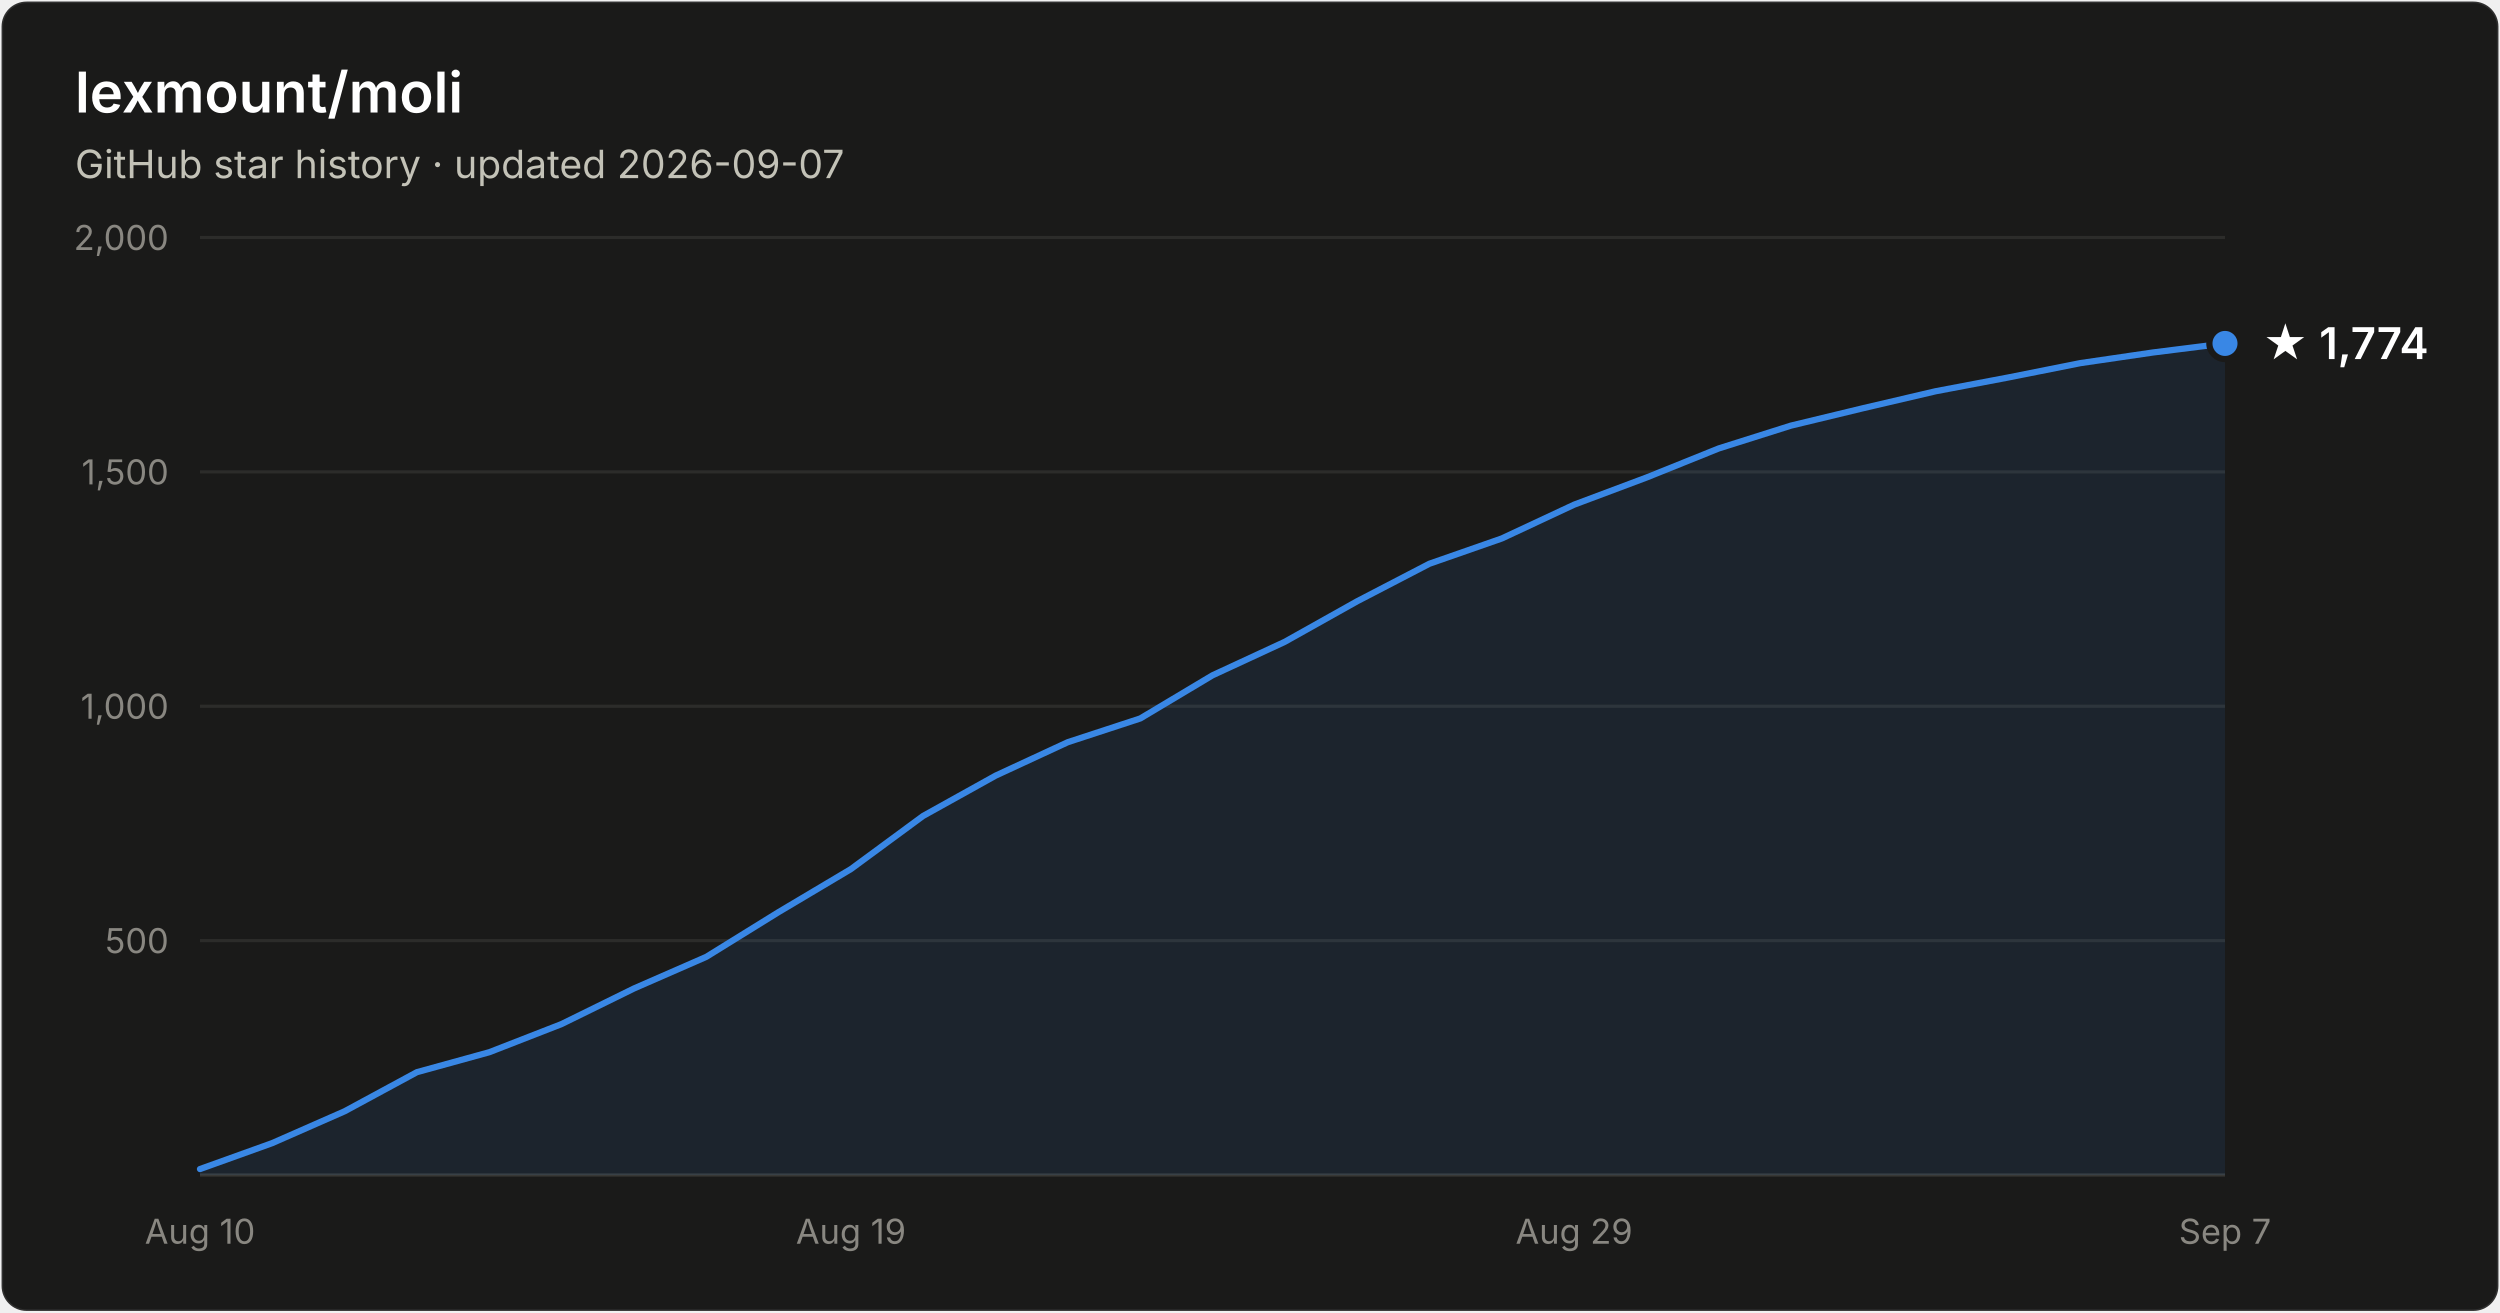
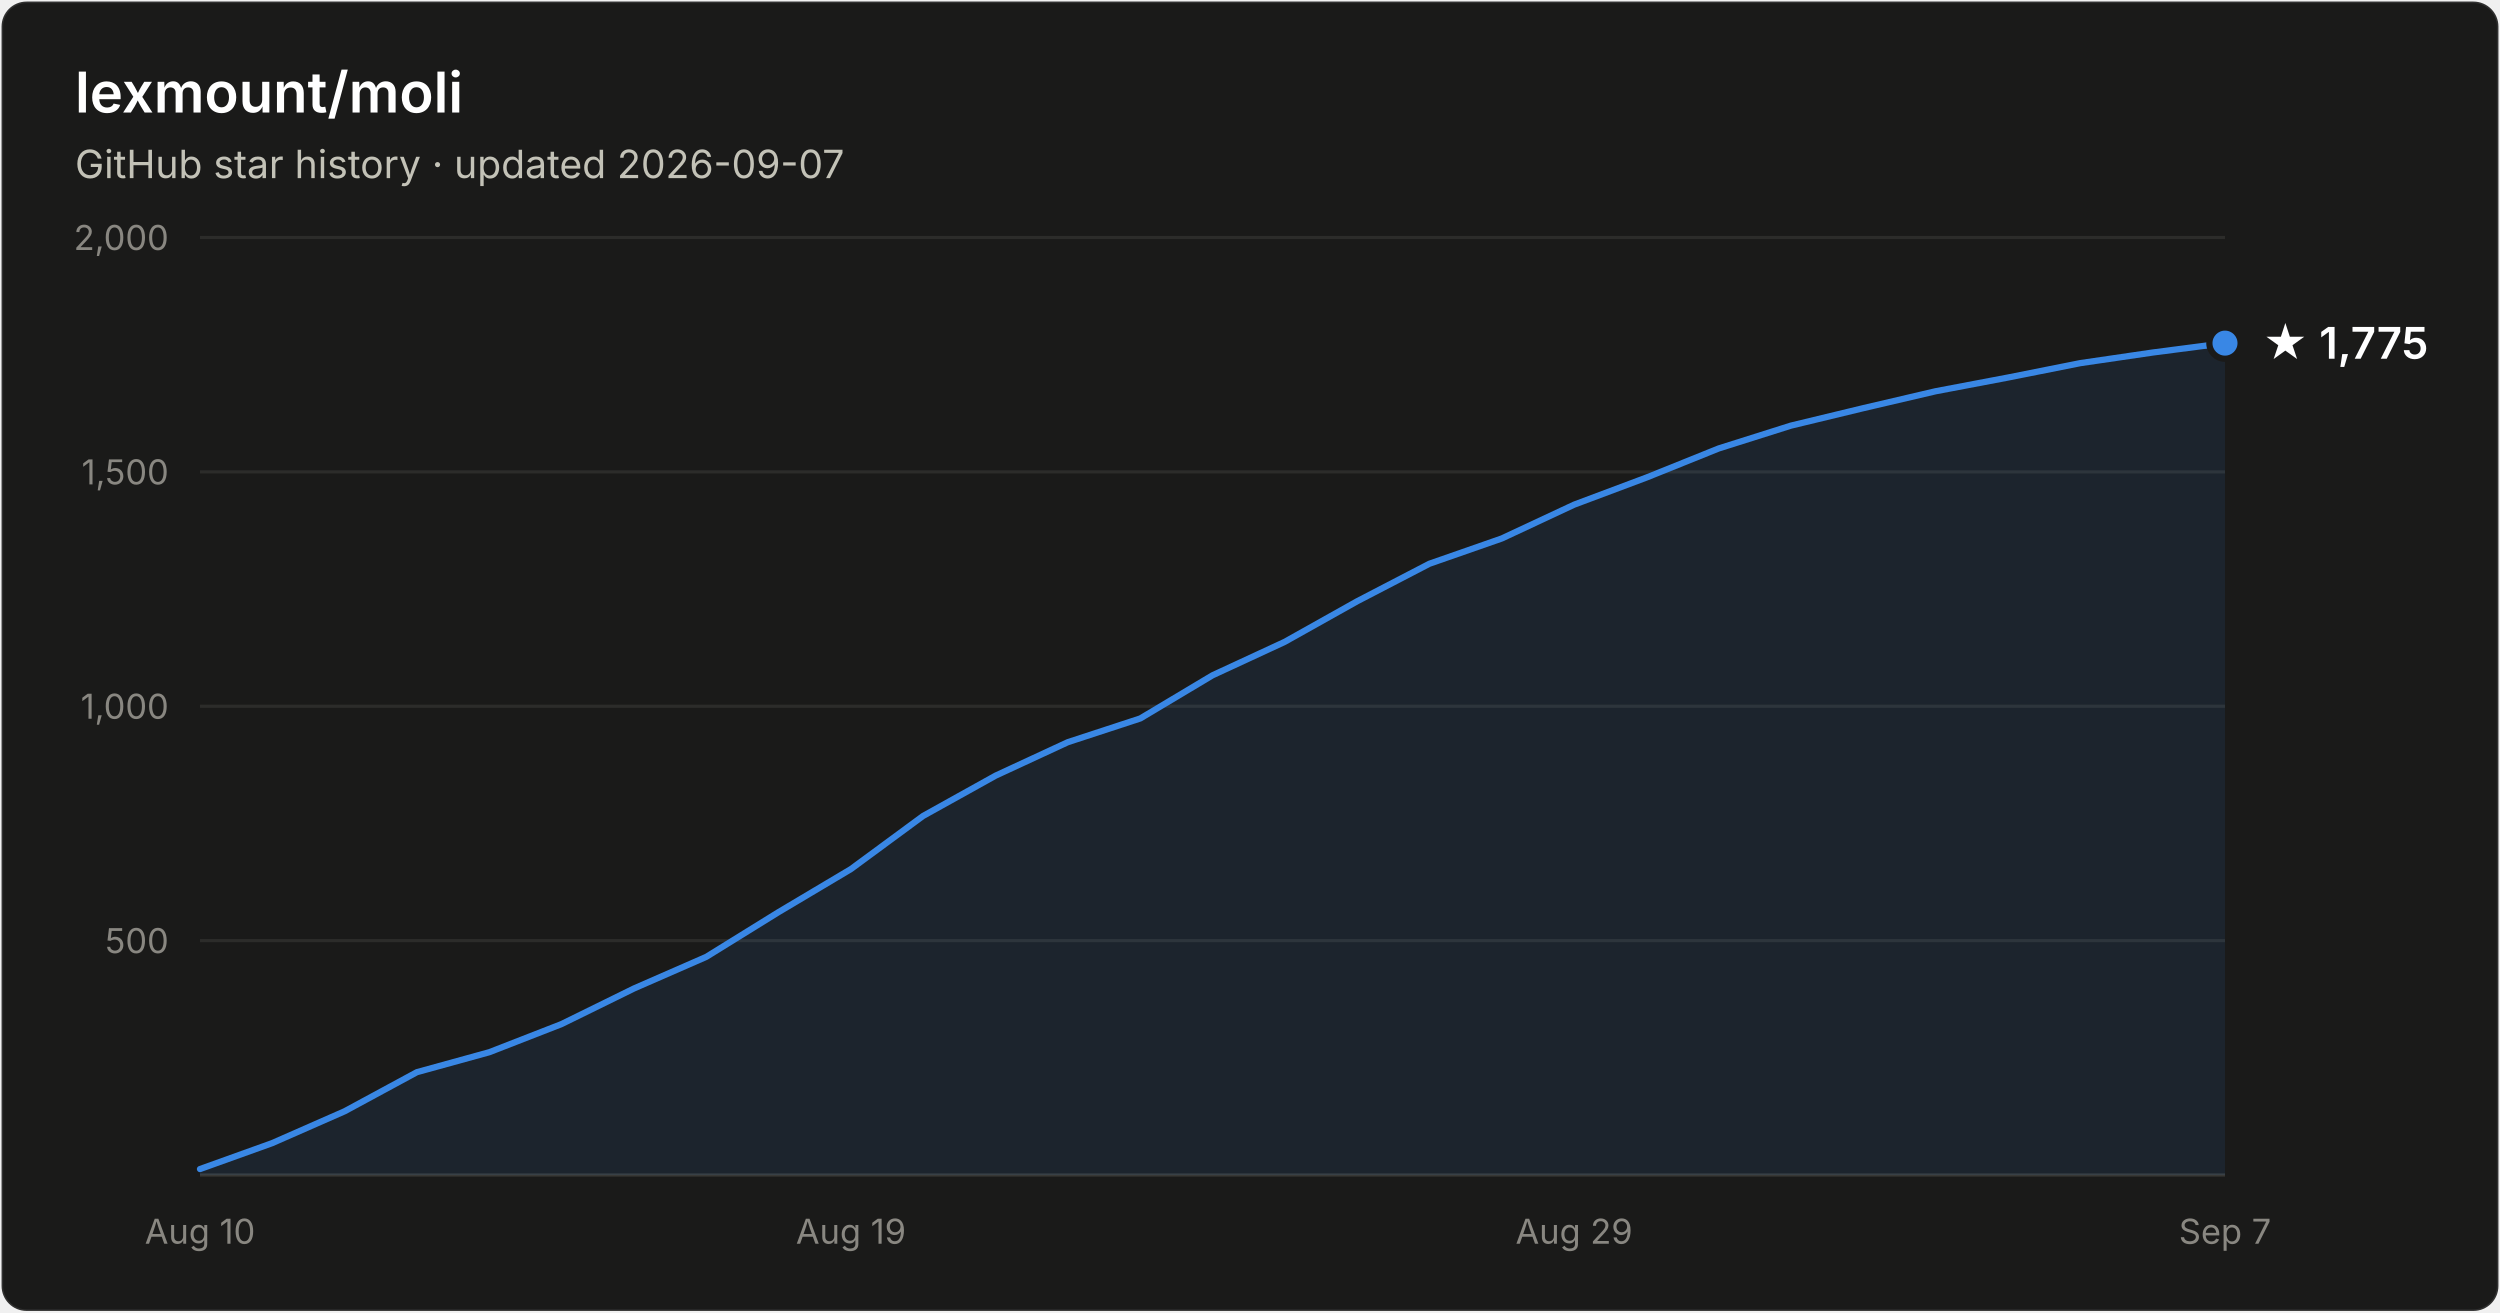
- <svg xmlns="http://www.w3.org/2000/svg" width="800" height="420" viewBox="0 0 800 420" font-family="system-ui, -apple-system, Segoe UI, sans-serif" role="img" aria-label="Star history of lexmount/moli: 1,774 stars as of 2026-09-07">
+ <svg xmlns="http://www.w3.org/2000/svg" width="800" height="420" viewBox="0 0 800 420" font-family="system-ui, -apple-system, Segoe UI, sans-serif" role="img" aria-label="Star history of lexmount/moli: 1,775 stars as of 2026-09-07">
  <rect x="0.5" y="0.5" width="799" height="419" rx="8" fill="#1a1a19" stroke="rgba(255,255,255,0.10)" />
  <text x="24" y="36" fill="#ffffff" font-size="18" font-weight="600">lexmount/moli</text>
  <text x="24" y="57" fill="#c3c2b7" font-size="12.5">GitHub star history · updated 2026-09-07</text>
  <line x1="64" y1="301.0" x2="712" y2="301.0" stroke="#2c2c2a" stroke-width="1" />
  <text x="54" y="305.0" text-anchor="end" fill="#898781" font-size="11" style="font-variant-numeric:tabular-nums">500</text>
  <line x1="64" y1="226.0" x2="712" y2="226.0" stroke="#2c2c2a" stroke-width="1" />
  <text x="54" y="230.0" text-anchor="end" fill="#898781" font-size="11" style="font-variant-numeric:tabular-nums">1,000</text>
  <line x1="64" y1="151.0" x2="712" y2="151.0" stroke="#2c2c2a" stroke-width="1" />
  <text x="54" y="155.0" text-anchor="end" fill="#898781" font-size="11" style="font-variant-numeric:tabular-nums">1,500</text>
  <line x1="64" y1="76.0" x2="712" y2="76.0" stroke="#2c2c2a" stroke-width="1" />
  <text x="54" y="80.0" text-anchor="end" fill="#898781" font-size="11" style="font-variant-numeric:tabular-nums">2,000</text>
  <line x1="64" y1="376" x2="712" y2="376" stroke="#383835" stroke-width="1" />
  <text x="64.0" y="398" text-anchor="middle" fill="#898781" font-size="11" style="font-variant-numeric:tabular-nums">Aug 10</text>
  <text x="272.3" y="398" text-anchor="middle" fill="#898781" font-size="11" style="font-variant-numeric:tabular-nums">Aug 19</text>
  <text x="503.7" y="398" text-anchor="middle" fill="#898781" font-size="11" style="font-variant-numeric:tabular-nums">Aug 29</text>
  <text x="712.0" y="398" text-anchor="middle" fill="#898781" font-size="11" style="font-variant-numeric:tabular-nums">Sep 7</text>
-   <path d="M64.0 374.1 L87.1 365.8 L110.3 355.6 L133.4 343.1 L156.6 336.7 L179.7 327.7 L202.9 316.3 L226.0 306.2 L249.1 291.9 L272.3 278.1 L295.4 261.1 L318.6 248.2 L341.7 237.5 L364.9 229.9 L388.0 216.1 L411.1 205.4 L434.3 192.4 L457.4 180.4 L480.6 172.3 L503.7 161.5 L526.9 152.8 L550.0 143.5 L573.1 136.2 L596.3 130.6 L619.4 125.2 L642.6 120.8 L665.7 116.2 L688.9 112.8 L712.0 109.9 L712.0 376 L64.0 376 Z" fill="#3987e5" fill-opacity="0.1" />
-   <path d="M64.0 374.1 L87.1 365.8 L110.3 355.6 L133.4 343.1 L156.6 336.7 L179.7 327.7 L202.9 316.3 L226.0 306.2 L249.1 291.9 L272.3 278.1 L295.4 261.1 L318.6 248.2 L341.7 237.5 L364.9 229.9 L388.0 216.1 L411.1 205.4 L434.3 192.4 L457.4 180.4 L480.6 172.3 L503.7 161.5 L526.9 152.8 L550.0 143.5 L573.1 136.2 L596.3 130.6 L619.4 125.2 L642.6 120.8 L665.7 116.2 L688.9 112.8 L712.0 109.9" fill="none" stroke="#3987e5" stroke-width="2" stroke-linejoin="round" stroke-linecap="round" />
-   <circle cx="712.0" cy="109.9" r="5" fill="#3987e5" stroke="#1a1a19" stroke-width="2" />
-   <text x="724.0" y="114.9" fill="#ffffff" font-size="14" font-weight="600">★ 1,774</text>
+   <path d="M64.0 374.1 L87.1 365.8 L110.3 355.6 L133.4 343.1 L156.6 336.7 L179.7 327.7 L202.9 316.3 L226.0 306.2 L249.1 291.9 L272.3 278.1 L295.4 261.1 L318.6 248.2 L341.7 237.5 L364.9 229.9 L388.0 216.1 L411.1 205.4 L434.3 192.4 L457.4 180.4 L480.6 172.3 L503.7 161.5 L526.9 152.8 L550.0 143.5 L573.1 136.2 L596.3 130.6 L619.4 125.2 L642.6 120.8 L665.7 116.2 L688.9 112.8 L712.0 109.8 L712.0 376 L64.0 376 Z" fill="#3987e5" fill-opacity="0.1" />
+   <path d="M64.0 374.1 L87.1 365.8 L110.3 355.6 L133.4 343.1 L156.6 336.7 L179.7 327.7 L202.9 316.3 L226.0 306.2 L249.1 291.9 L272.3 278.1 L295.4 261.1 L318.6 248.2 L341.7 237.5 L364.9 229.9 L388.0 216.1 L411.1 205.4 L434.3 192.4 L457.4 180.4 L480.6 172.3 L503.7 161.5 L526.9 152.8 L550.0 143.5 L573.1 136.2 L596.3 130.6 L619.4 125.2 L642.6 120.8 L665.7 116.2 L688.9 112.8 L712.0 109.8" fill="none" stroke="#3987e5" stroke-width="2" stroke-linejoin="round" stroke-linecap="round" />
+   <circle cx="712.0" cy="109.8" r="5" fill="#3987e5" stroke="#1a1a19" stroke-width="2" />
+   <text x="724.0" y="114.8" fill="#ffffff" font-size="14" font-weight="600">★ 1,775</text>
</svg>
